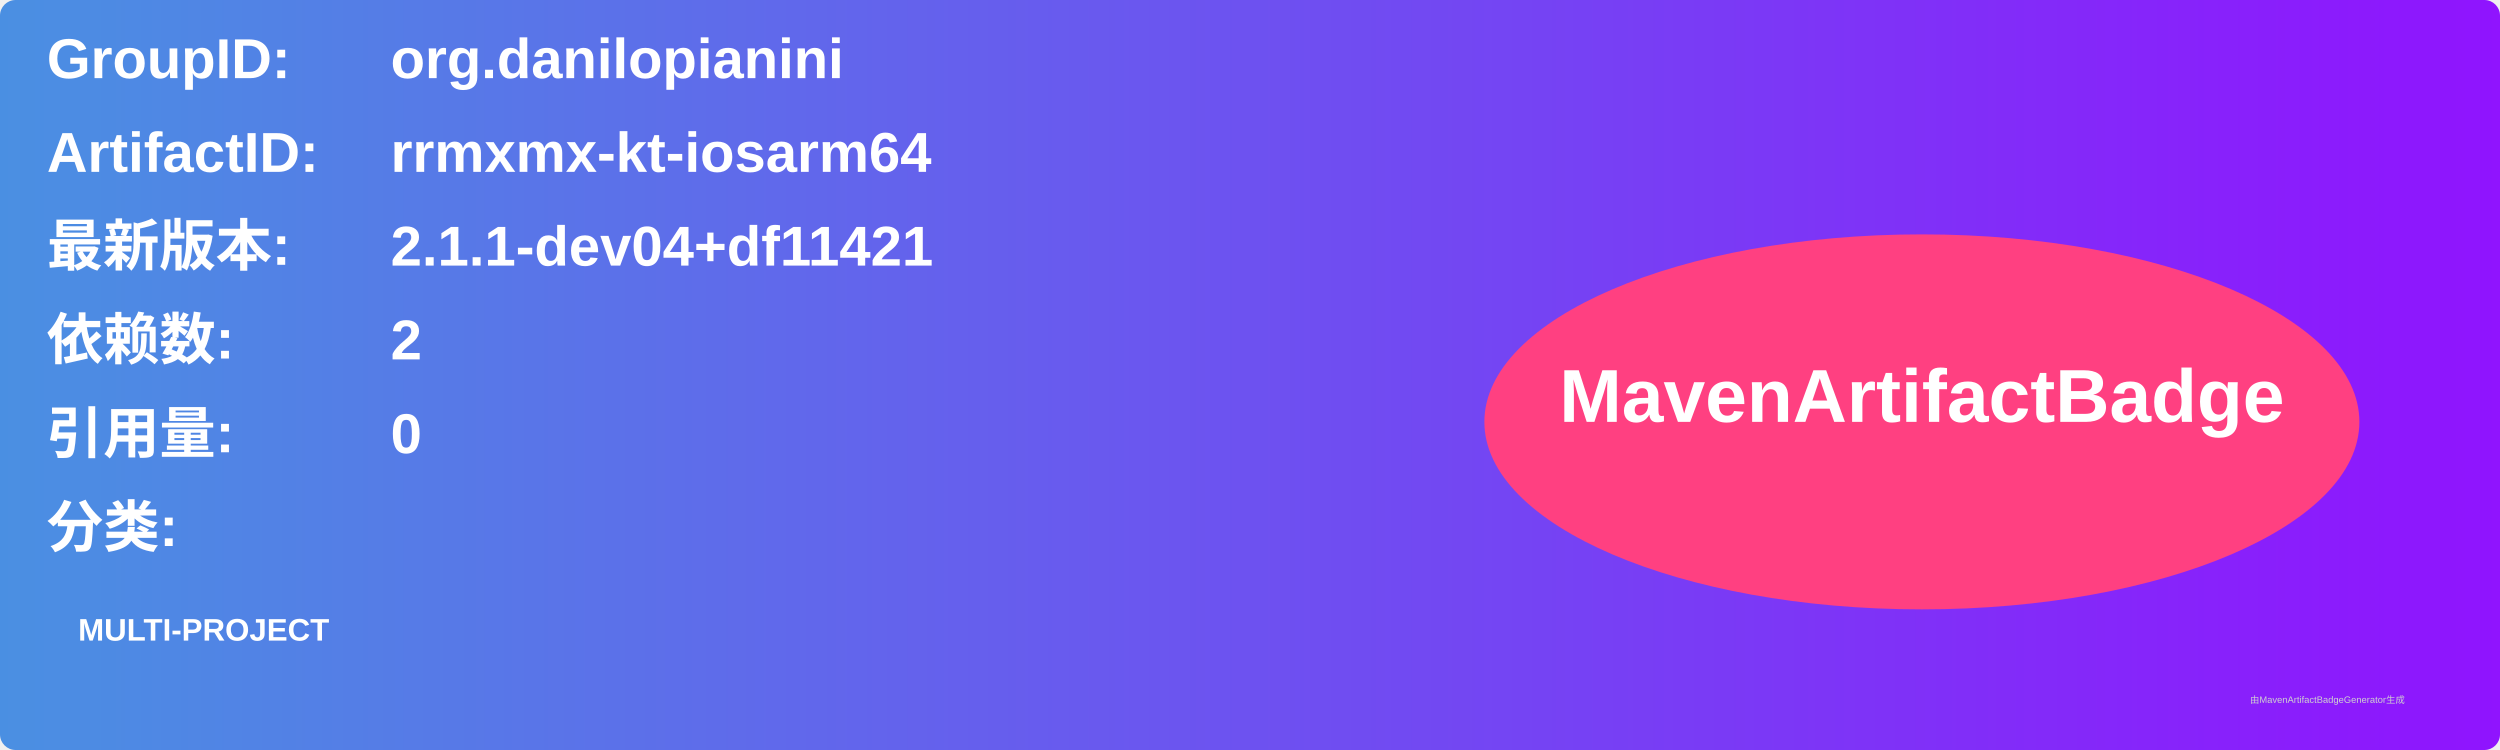
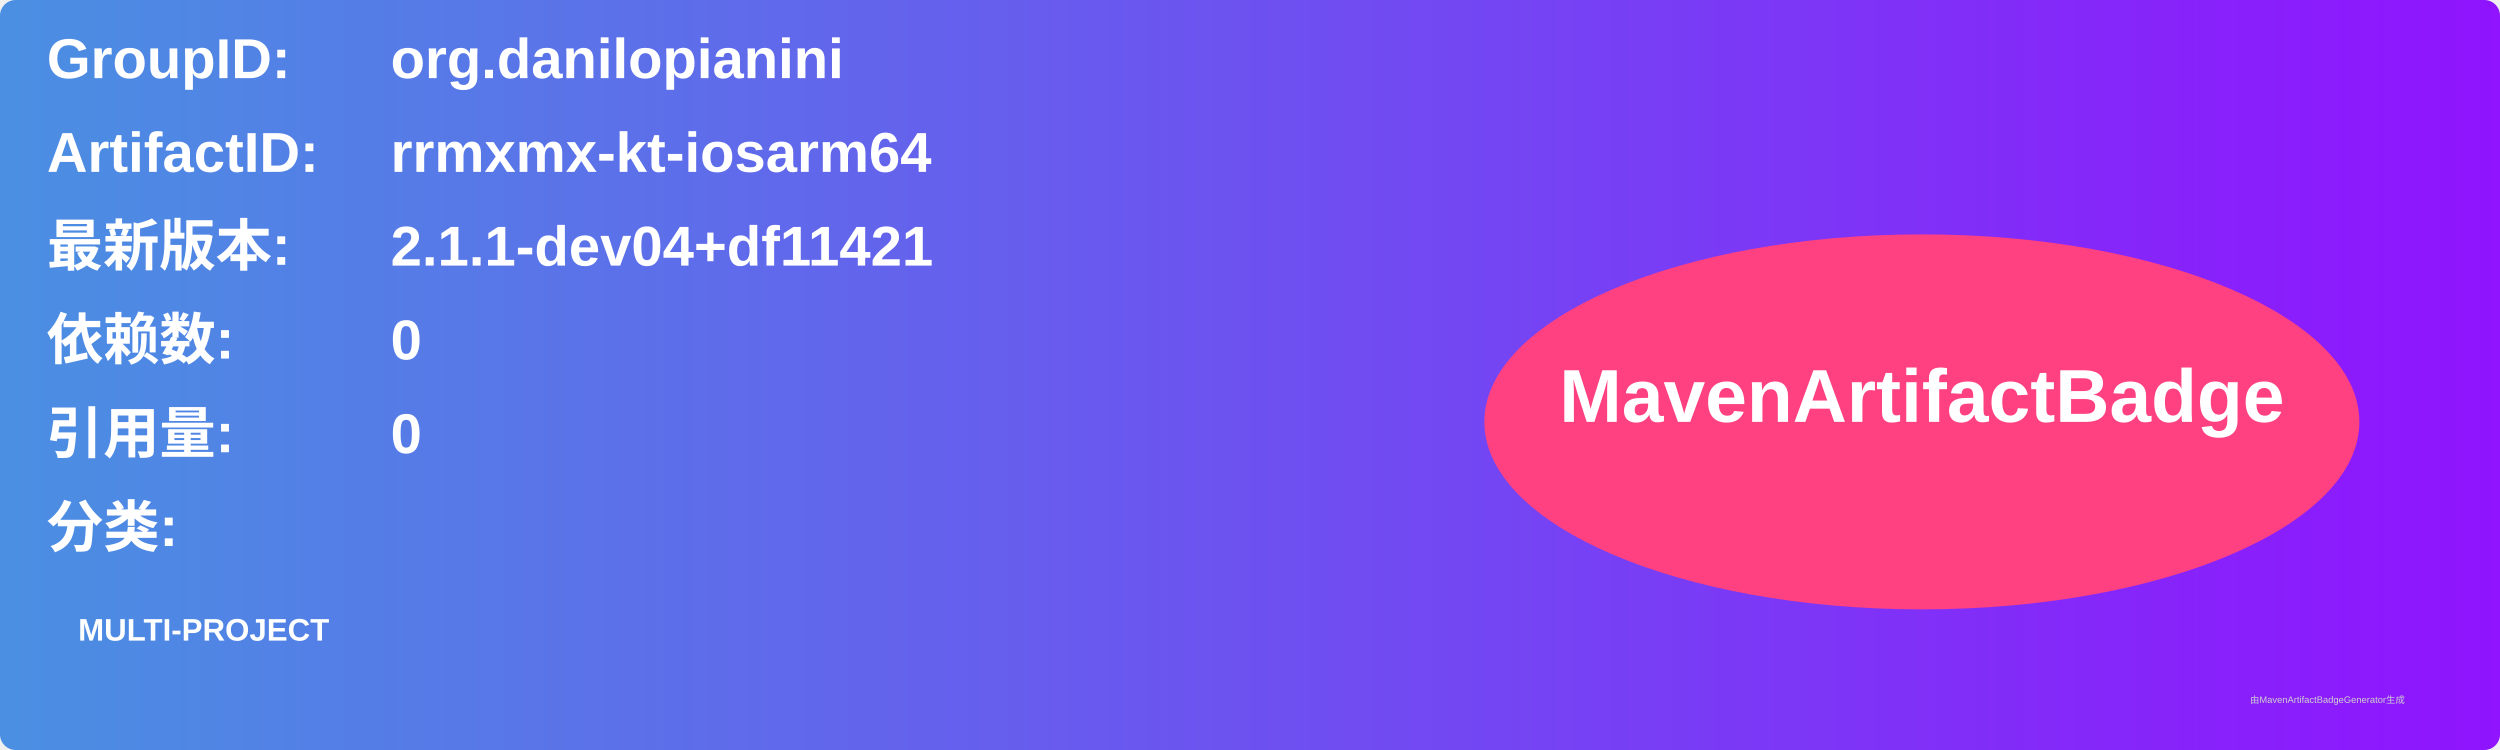
<svg xmlns="http://www.w3.org/2000/svg" width="800" height="240" viewBox="0 0 800 240">
  <linearGradient id="grad" x1="0%" y1="0%" x2="100%" y2="0%">
    <stop offset="0%" stop-color="#4a90e2" />
    <stop offset="100%" stop-color="#9013fe" />
  </linearGradient>
  <rect width="100%" height="100%" rx="5" ry="5" fill="url(#grad)" />
  <g transform="translate(15, 15)">
    <text x="0" y="10" font-family="Arial" font-size="18" fill="white" font-weight="bold" width="260">GroupID:</text>
    <text x="110" y="10" font-family="Arial" font-size="18" fill="white" font-weight="bold" width="460">org.danilopianini</text>
    <text x="0" y="40" font-family="Arial" font-size="18" fill="white" font-weight="bold" width="260">ArtifactID:</text>
    <text x="110" y="40" font-family="Arial" font-size="18" fill="white" font-weight="bold" width="460">rrmxmx-kt-iosarm64</text>
    <text x="0" y="70" font-family="Arial" font-size="18" fill="white" font-weight="bold">最新版本:</text>
    <text x="110" y="70" font-family="Arial" font-size="18" fill="white" font-weight="bold">
      <tspan font-weight="bold">2.1.1-dev04+df11421</tspan>
    </text>
    <text x="0" y="100" font-family="Arial" font-size="18" fill="white" font-weight="bold">依赖数: </text>
    <text x="110" y="100" font-family="Arial" font-size="18" fill="white">
-       <tspan font-weight="bold">2</tspan>
+       <tspan font-weight="bold">0</tspan>
    </text>
    <text x="0" y="130" font-family="Arial" font-size="18" fill="white" font-weight="bold">引用量: </text>
    <text x="110" y="130" font-family="Arial" font-size="18" fill="white">
      <tspan font-weight="bold">0</tspan>
    </text>
    <text x="0" y="160" font-family="Arial" font-size="18" fill="white" font-weight="bold">分类:</text>
    <text x="10" y="190" font-family="Arial" font-size="10" fill="white">
      <tspan font-weight="bold">MULTI-PROJECT</tspan>
    </text>
    <ellipse cx="600" cy="120" rx="140" ry="60" fill="#ff4081" />
    <text x="600" y="120" text-anchor="middle" font-family="Arial" font-size="24" fill="white" font-weight="bold">MavenArtifactBadge</text>
  </g>
  <text x="720" y="225" font-family="Arial" font-size="3" fill="#d0d0d0">由MavenArtifactBadgeGenerator生成</text>
</svg>
